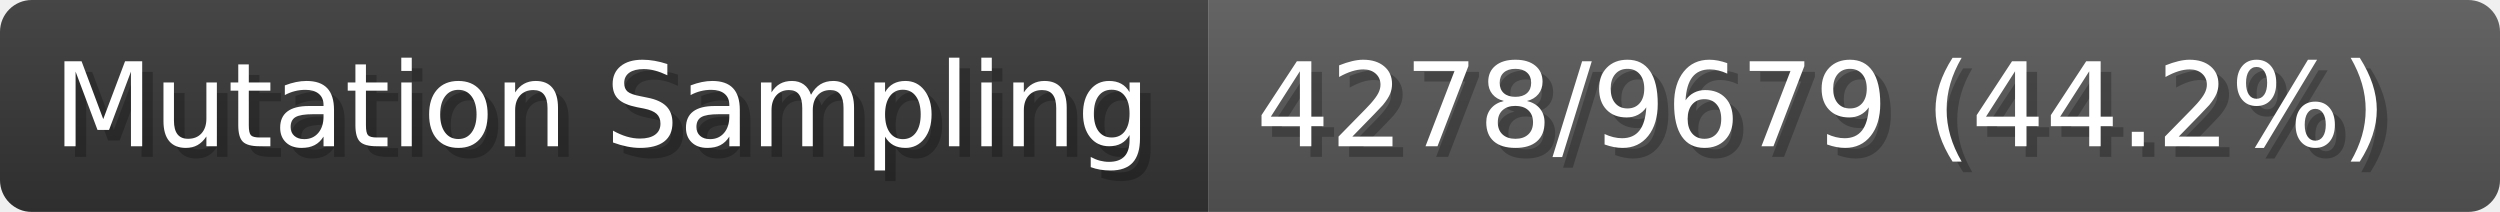
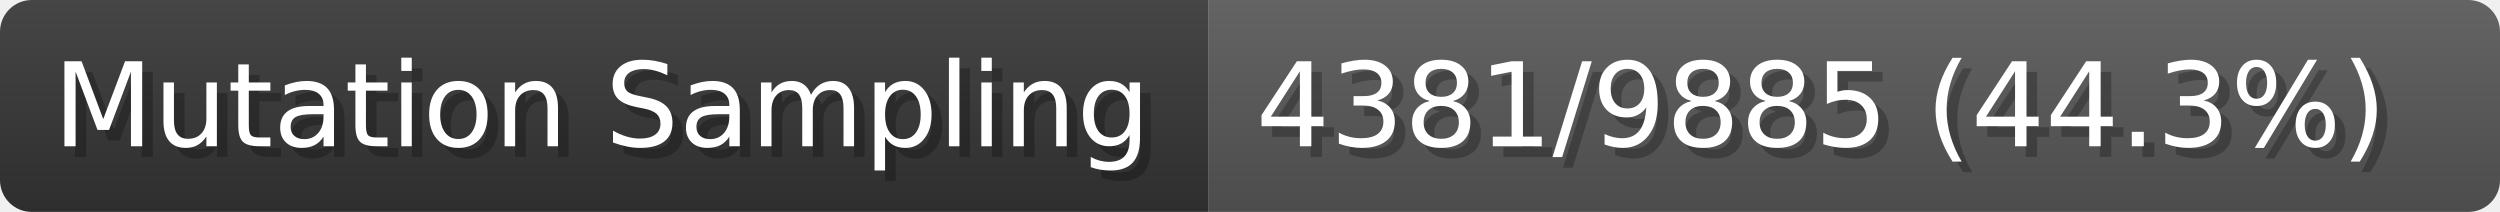
- <svg xmlns="http://www.w3.org/2000/svg" width="235.9" height="20" viewBox="0 0 2359 200" role="img" aria-label="Mutation Sampling: 4278/9679 (44.2%)">
+ <svg xmlns="http://www.w3.org/2000/svg" width="235.9" height="20" viewBox="0 0 2359 200" role="img" aria-label="Mutation Sampling: 4381/9885 (44.3%)">
  <linearGradient id="a" x2="0" y2="100%">
    <stop offset="0" stop-opacity=".1" stop-color="#EEE" />
    <stop offset="1" stop-opacity=".1" />
  </linearGradient>
  <mask id="m">
    <rect width="2359" height="200" rx="30" fill="#FFF" />
  </mask>
  <g mask="url(#m)">
    <rect width="1140" height="200" fill="#333" />
    <rect width="1219" height="200" fill="#555" x="1140" />
    <rect width="2359" height="200" fill="url(#a)" />
  </g>
  <g aria-hidden="true" fill="#fff" text-anchor="start" font-family="Verdana,DejaVu Sans,sans-serif" font-size="110">
    <text x="60" y="148" textLength="1040" fill="#000" opacity="0.25">Mutation Sampling</text>
    <text x="50" y="138" textLength="1040">Mutation Sampling</text>
-     <text x="1195" y="148" textLength="1119" fill="#000" opacity="0.25">4278/9679 (44.2%)</text>
-     <text x="1185" y="138" textLength="1119">4278/9679 (44.2%)</text>
+     <text x="1195" y="148" textLength="1119" fill="#000" opacity="0.25">4381/9885 (44.3%)</text>
+     <text x="1185" y="138" textLength="1119">4381/9885 (44.3%)</text>
  </g>
</svg>
